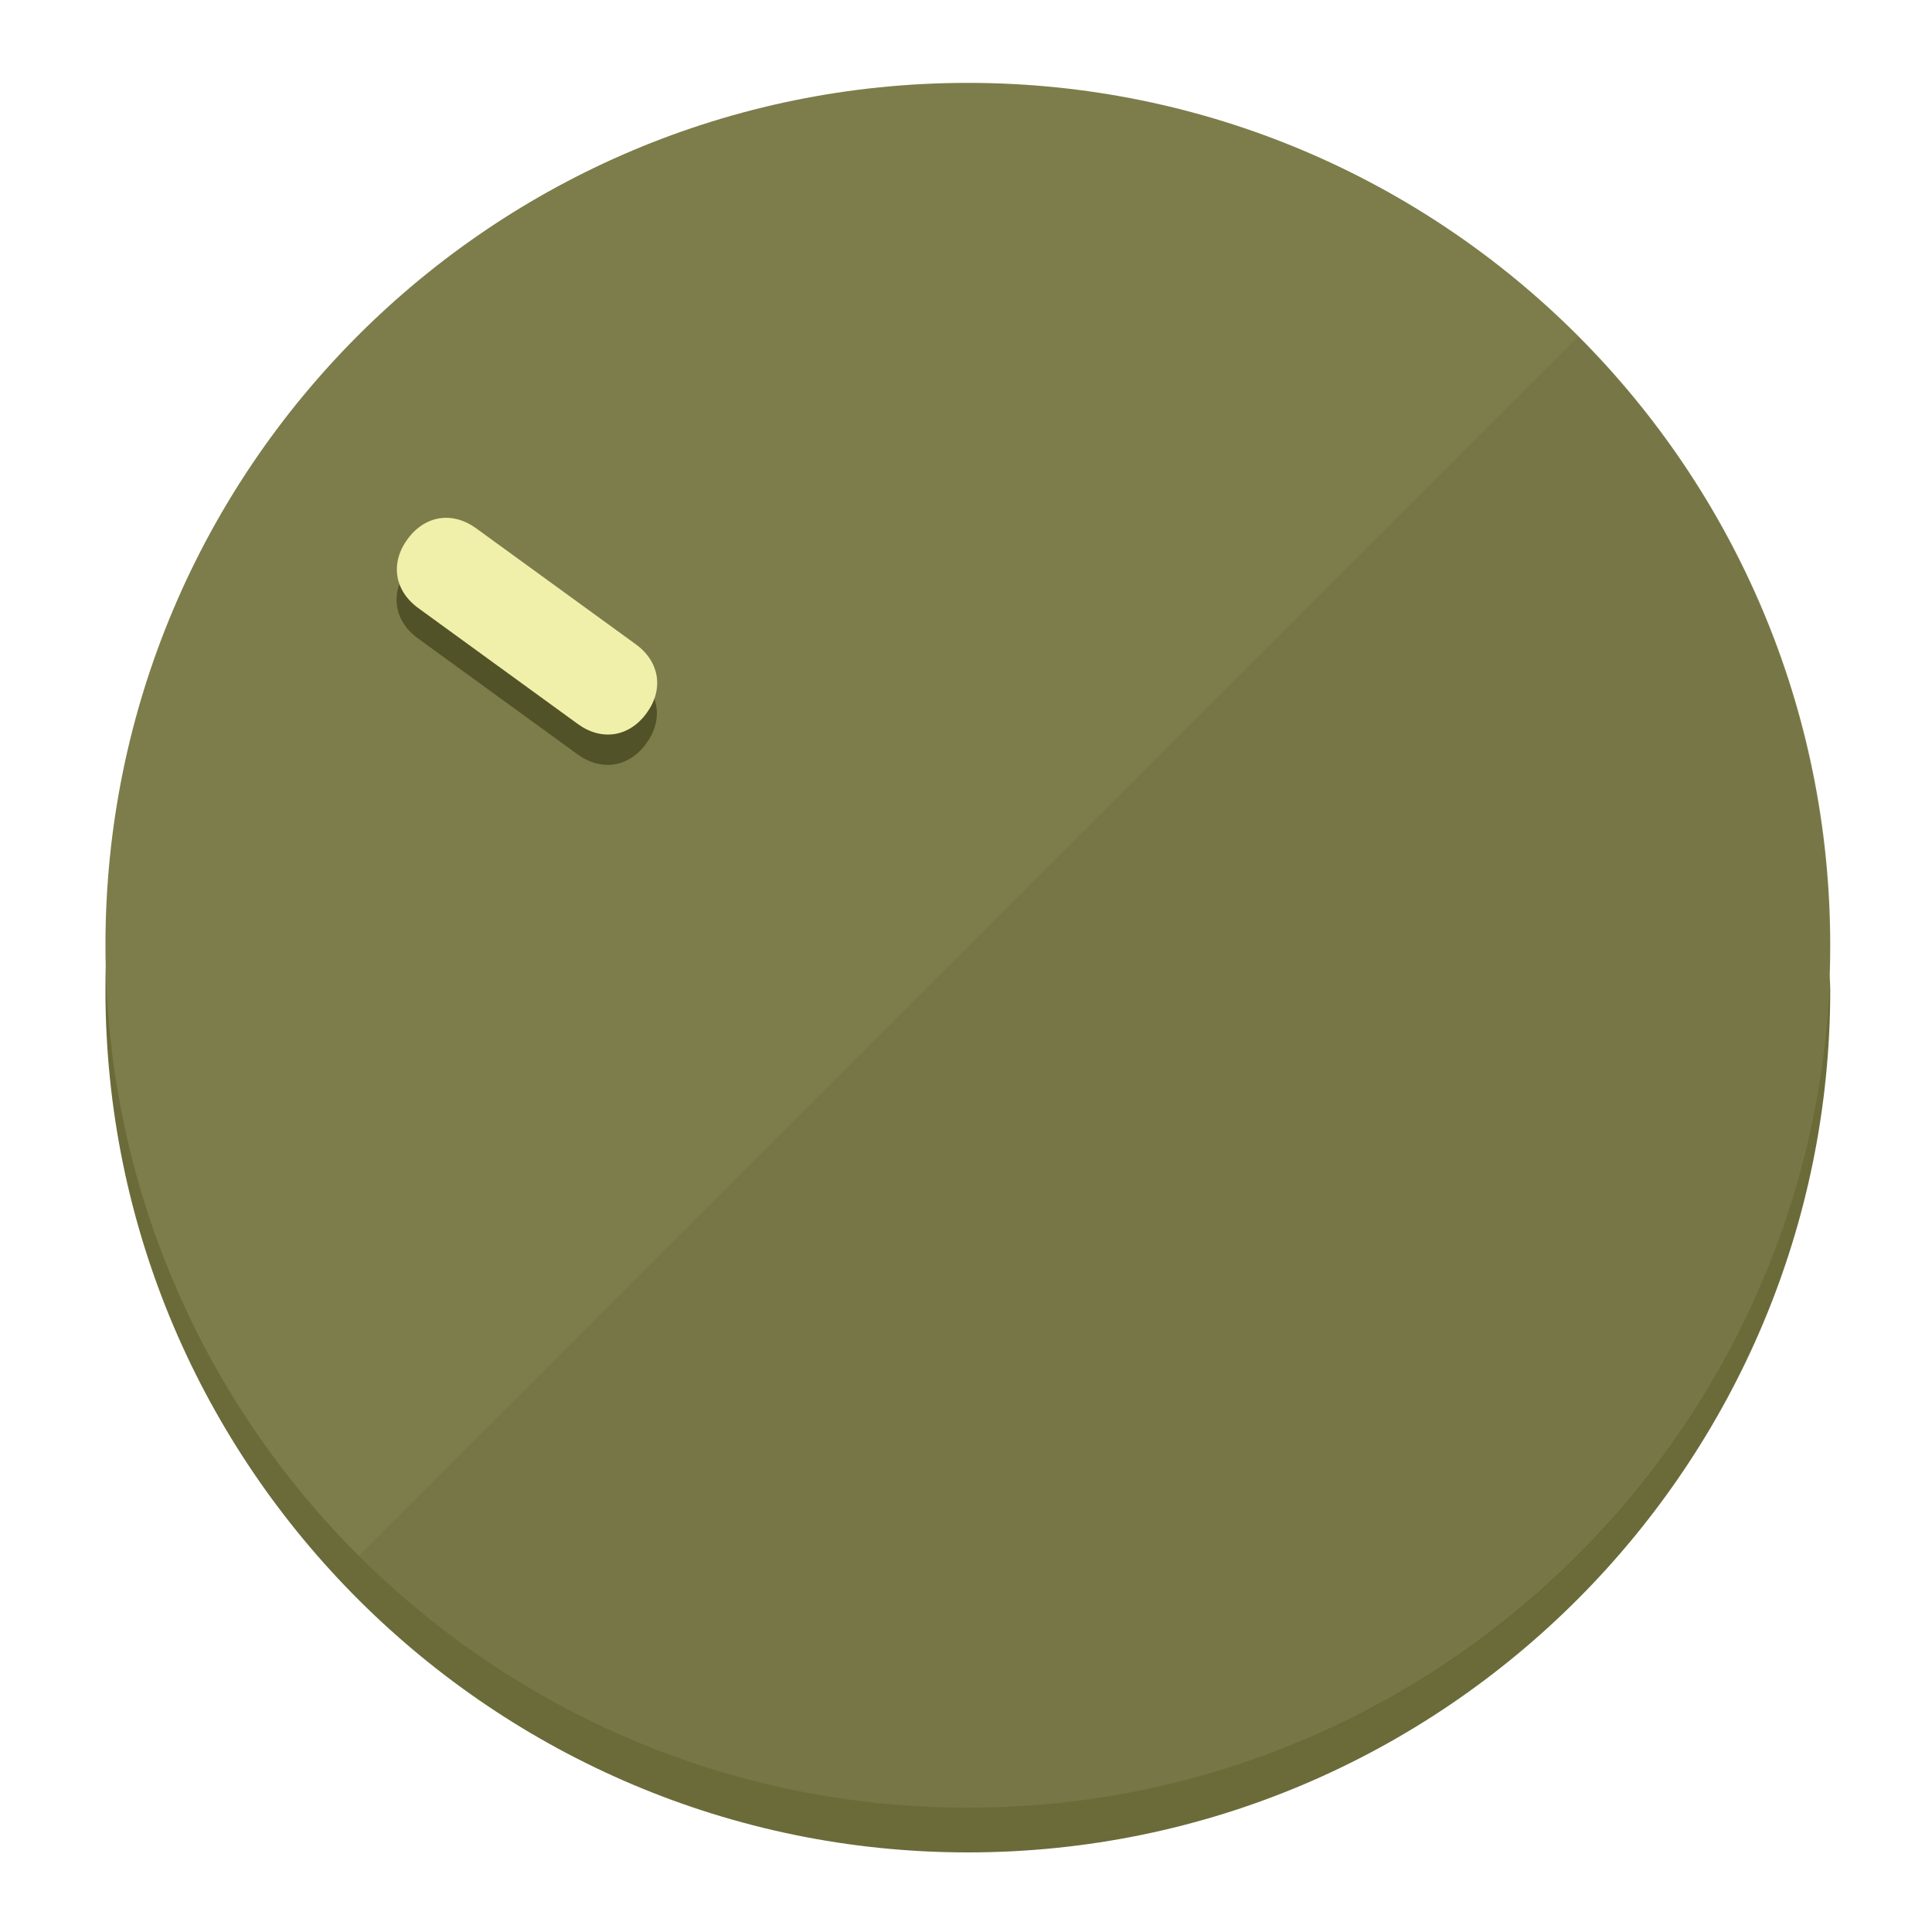
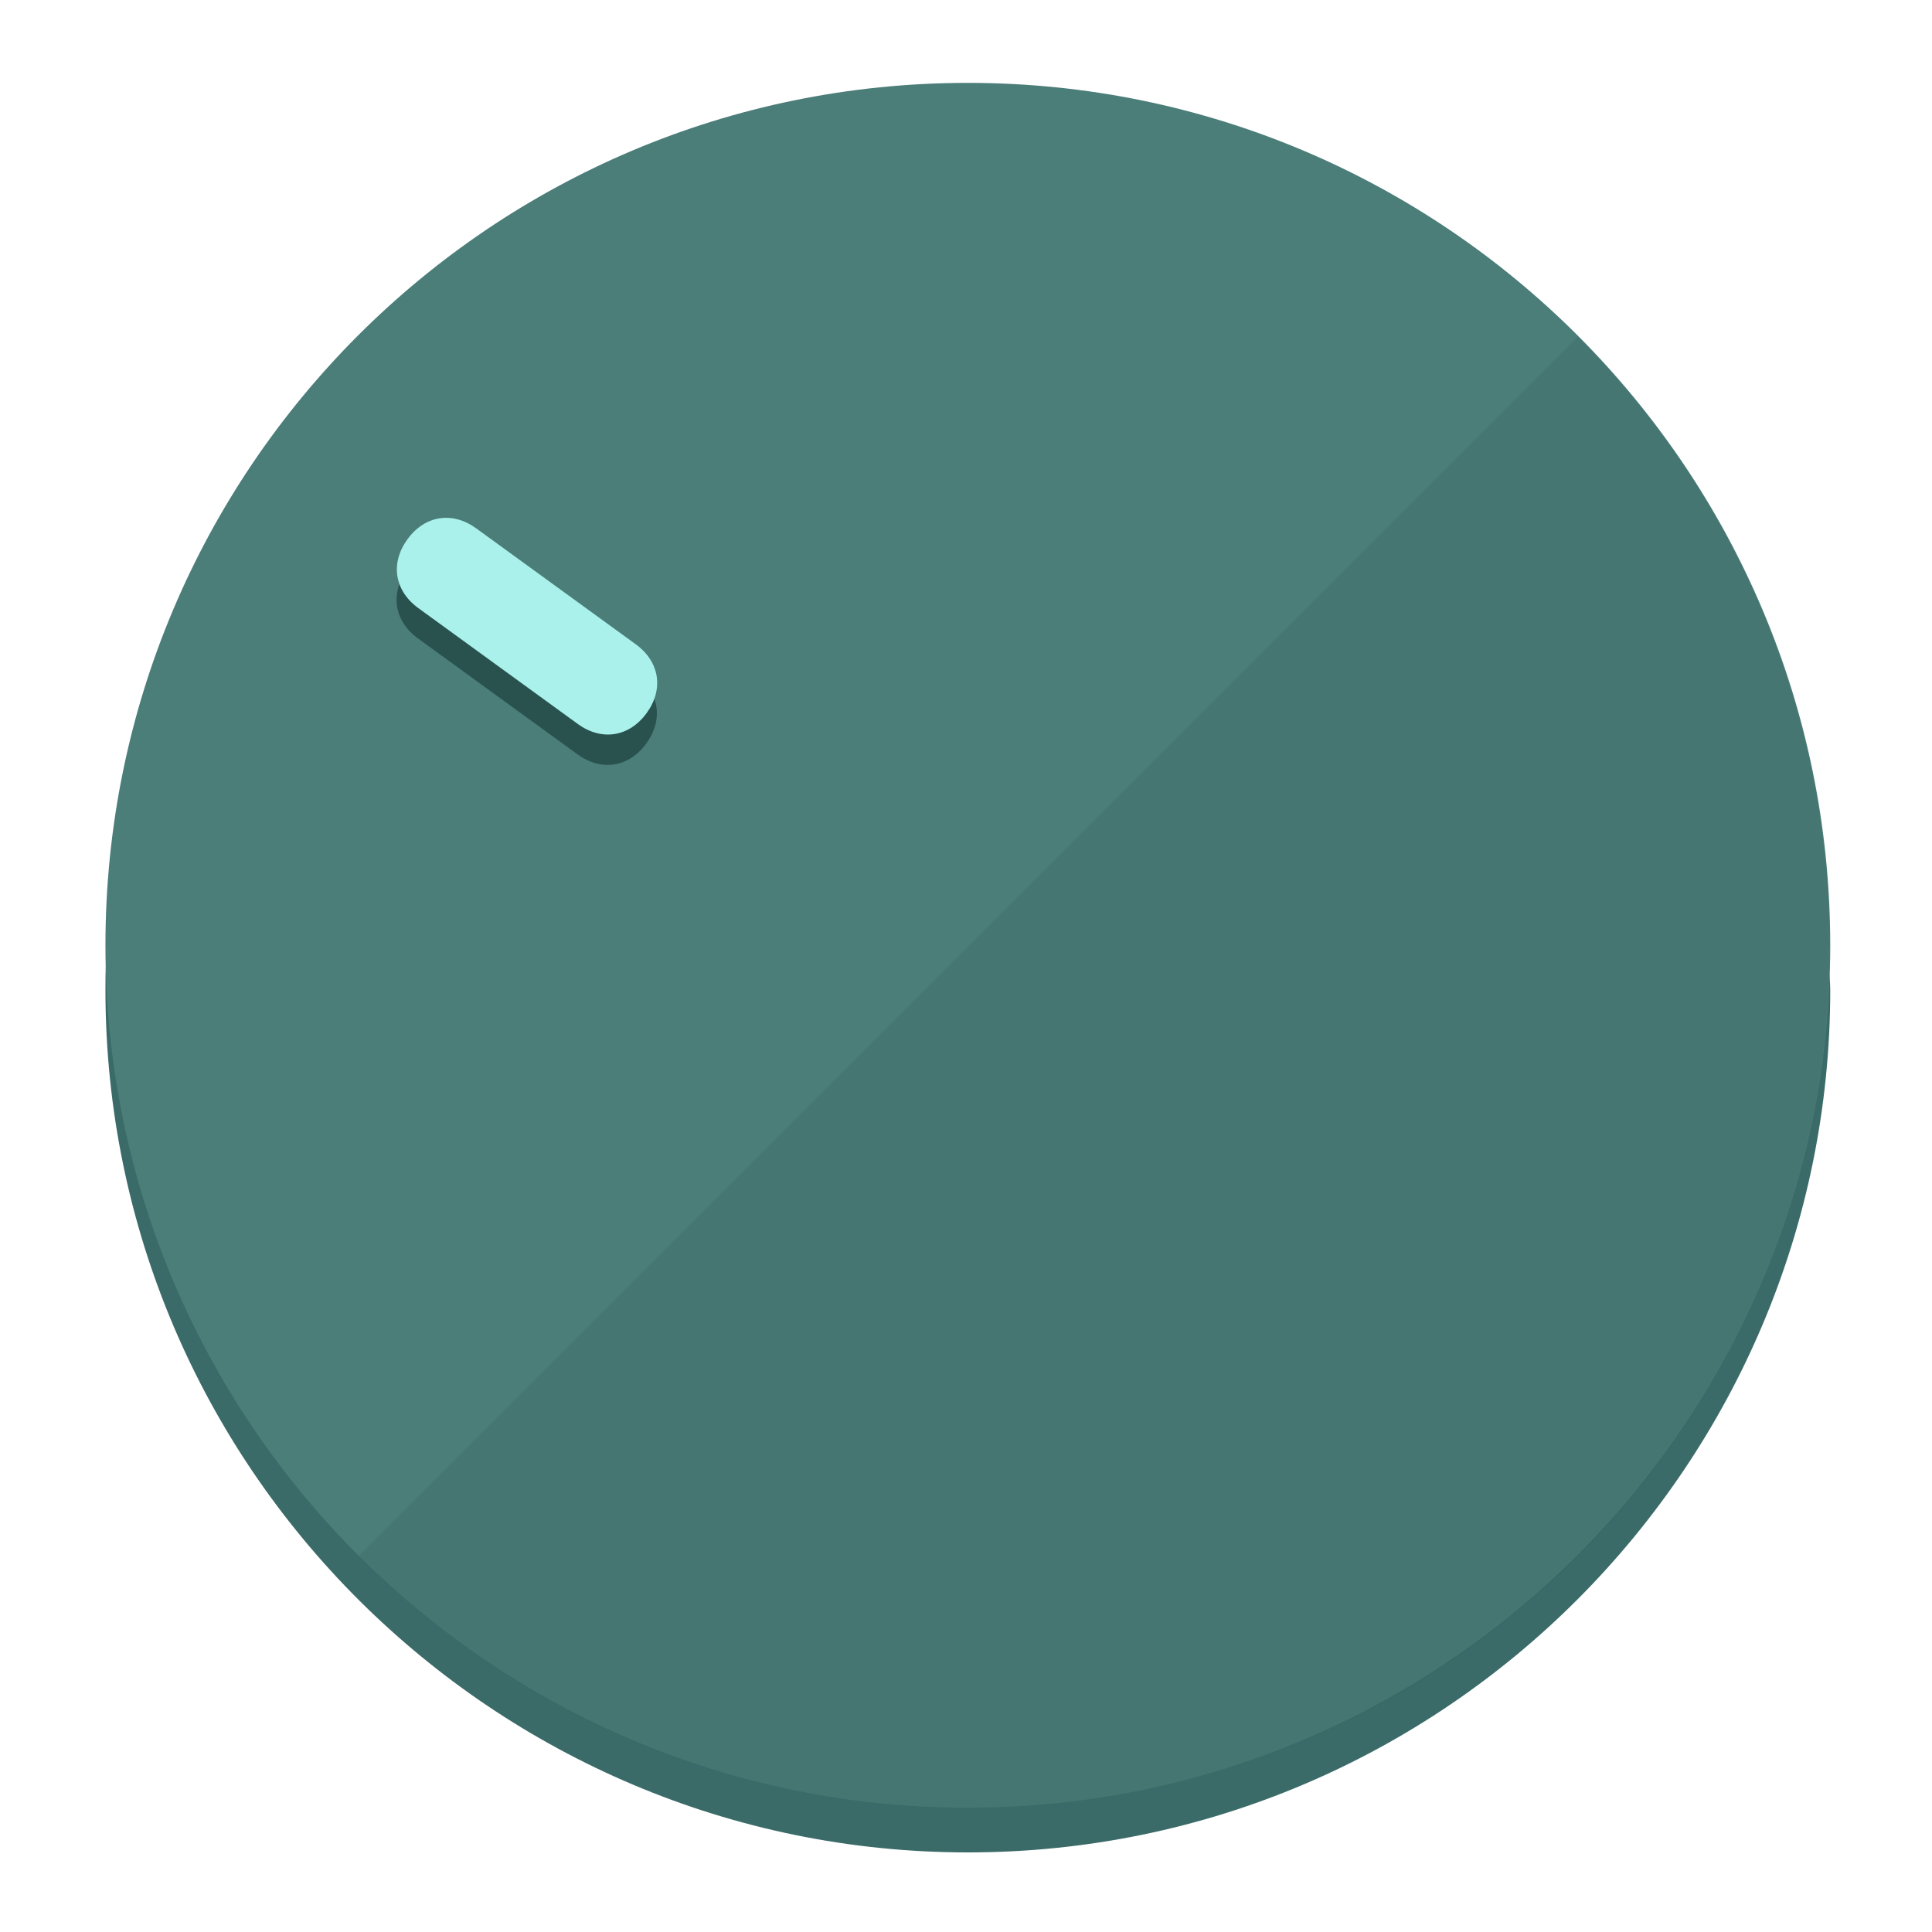
<svg xmlns="http://www.w3.org/2000/svg" height="120px" width="120px" version="1.1" id="Layer_1" viewBox="0 0 496.8 496.8" xml:space="preserve">
  <defs id="defs23" />
  <g id="g3158">
-     <path style="display:inline;fill:#6B6B3A;fill-opacity:1;stroke-width:1.584" d="m 248.875,445.92 c 116.582,0 212.89,-91.238 220.493,-205.286 0,5.069 1.267,8.87 1.267,13.939 0,121.651 -98.842,221.76 -221.76,221.76 -121.651,0 -221.76,-98.842 -221.76,-221.76 0,-5.069 0,-8.87 1.267,-13.939 7.603,114.048 103.91,205.286 220.493,205.286 z" id="path8" />
-     <circle style="display:inline;fill:#7D7D4B;fill-opacity:1;stroke-width:1.584" cx="248.875" cy="243.071" r="221.76" id="circle12" />
-     <path style="display:inline;fill:#525229;fill-opacity:0.154;stroke-width:1.587" d="m 405.744,86.606 c 86.308,86.308 86.308,227.193 0,313.5 -86.308,86.308 -227.193,86.308 -313.5,0" id="path14" />
+     <path style="display:inline;fill:#3A6B68;fill-opacity:1;stroke-width:1.584" d="m 248.875,445.92 c 116.582,0 212.89,-91.238 220.493,-205.286 0,5.069 1.267,8.87 1.267,13.939 0,121.651 -98.842,221.76 -221.76,221.76 -121.651,0 -221.76,-98.842 -221.76,-221.76 0,-5.069 0,-8.87 1.267,-13.939 7.603,114.048 103.91,205.286 220.493,205.286 z" id="path8" />
+     <circle style="display:inline;fill:#4B7D79;fill-opacity:1;stroke-width:1.584" cx="248.875" cy="243.071" r="221.76" id="circle12" />
+     <path style="display:inline;fill:#29524F;fill-opacity:0.154;stroke-width:1.587" d="m 405.744,86.606 c 86.308,86.308 86.308,227.193 0,313.5 -86.308,86.308 -227.193,86.308 -313.5,0" id="path14" />
  </g>
  <g id="g3198">
    <circle style="display:none;fill:#000000;fill-opacity:0;stroke-width:1.584" cx="-51.017" cy="344.188" r="221.76" id="circle12-3" transform="rotate(-54)" />
-     <path style="display:inline;fill:#525229;fill-opacity:1;stroke-width:1.584" d="m 163.397,173.469 c 6.151,4.469 7.272,11.549 2.803,17.7 v 0 c -4.469,6.151 -11.549,7.272 -17.7,2.803 l -41.007,-29.794 c -6.151,-4.469 -7.272,-11.549 -2.803,-17.7 v 0 c 4.469,-6.151 11.549,-7.272 17.7,-2.803 z" id="path3789" />
-     <path style="display:inline;fill:#F0F0AA;stroke-width:1.584" d="m 163.475,165.664 c 6.151,4.469 7.272,11.549 2.803,17.7 v 0 c -4.469,6.151 -11.549,7.272 -17.7,2.803 l -41.007,-29.794 c -6.151,-4.469 -7.272,-11.549 -2.803,-17.7 v 0 c 4.469,-6.151 11.549,-7.272 17.7,-2.803 z" id="path915" />
+     <path style="display:inline;fill:#29524F;fill-opacity:1;stroke-width:1.584" d="m 163.397,173.469 c 6.151,4.469 7.272,11.549 2.803,17.7 v 0 c -4.469,6.151 -11.549,7.272 -17.7,2.803 l -41.007,-29.794 c -6.151,-4.469 -7.272,-11.549 -2.803,-17.7 v 0 c 4.469,-6.151 11.549,-7.272 17.7,-2.803 z" id="path3789" />
+     <path style="display:inline;fill:#AAF0EB;stroke-width:1.584" d="m 163.475,165.664 c 6.151,4.469 7.272,11.549 2.803,17.7 v 0 c -4.469,6.151 -11.549,7.272 -17.7,2.803 l -41.007,-29.794 c -6.151,-4.469 -7.272,-11.549 -2.803,-17.7 v 0 c 4.469,-6.151 11.549,-7.272 17.7,-2.803 z" id="path915" />
  </g>
</svg>
